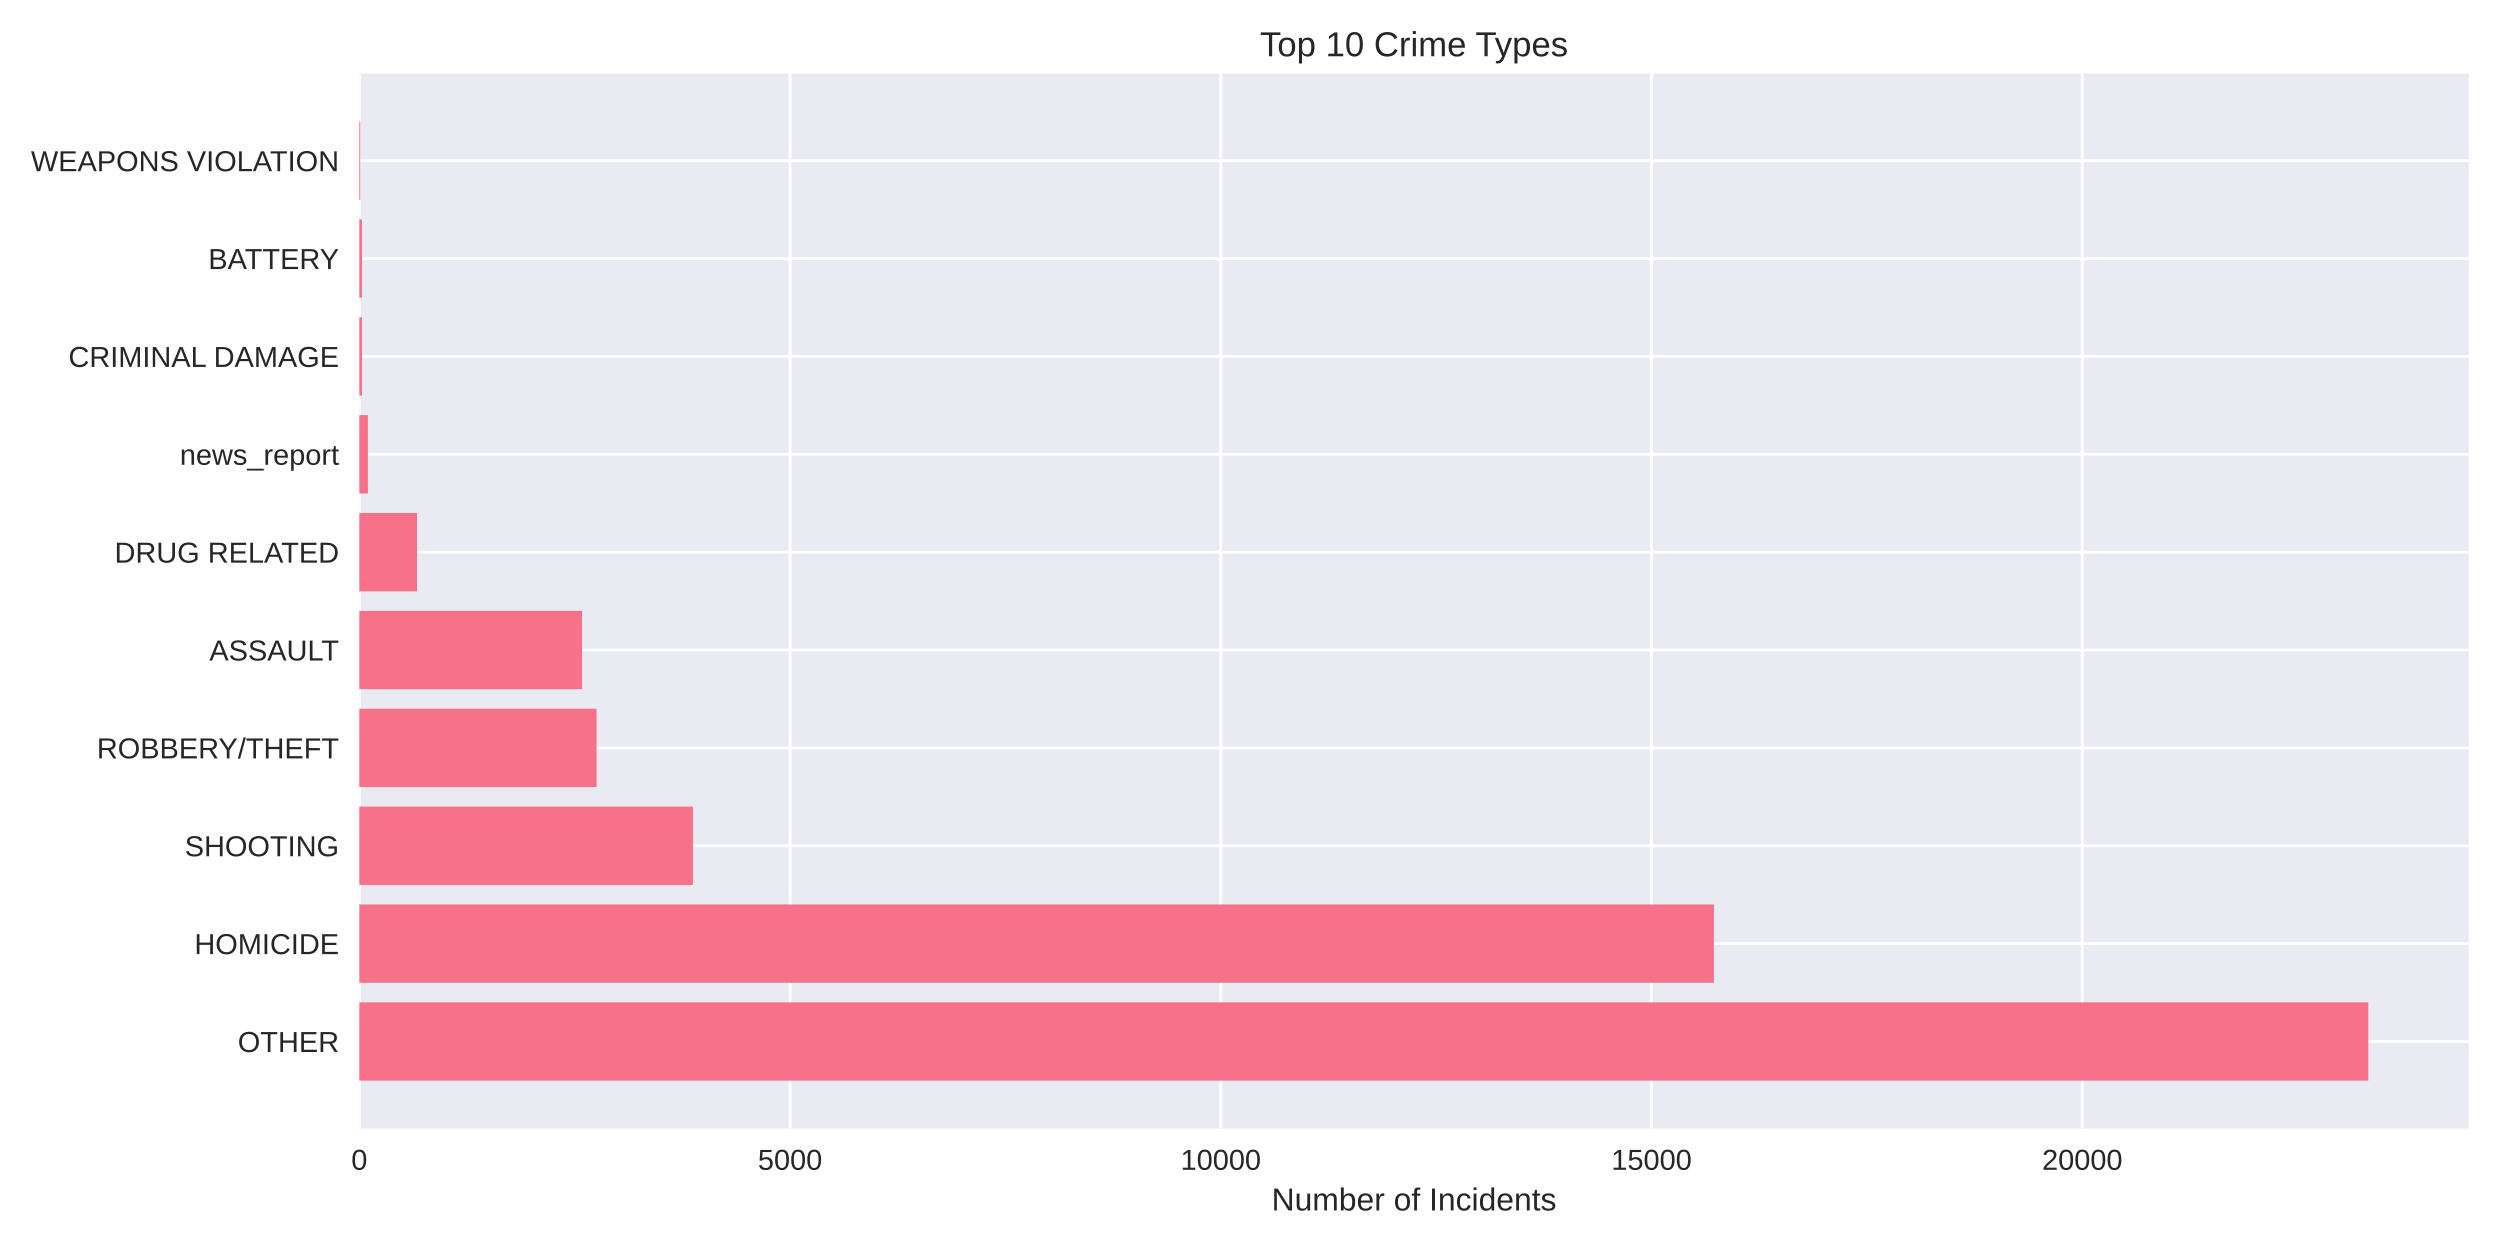
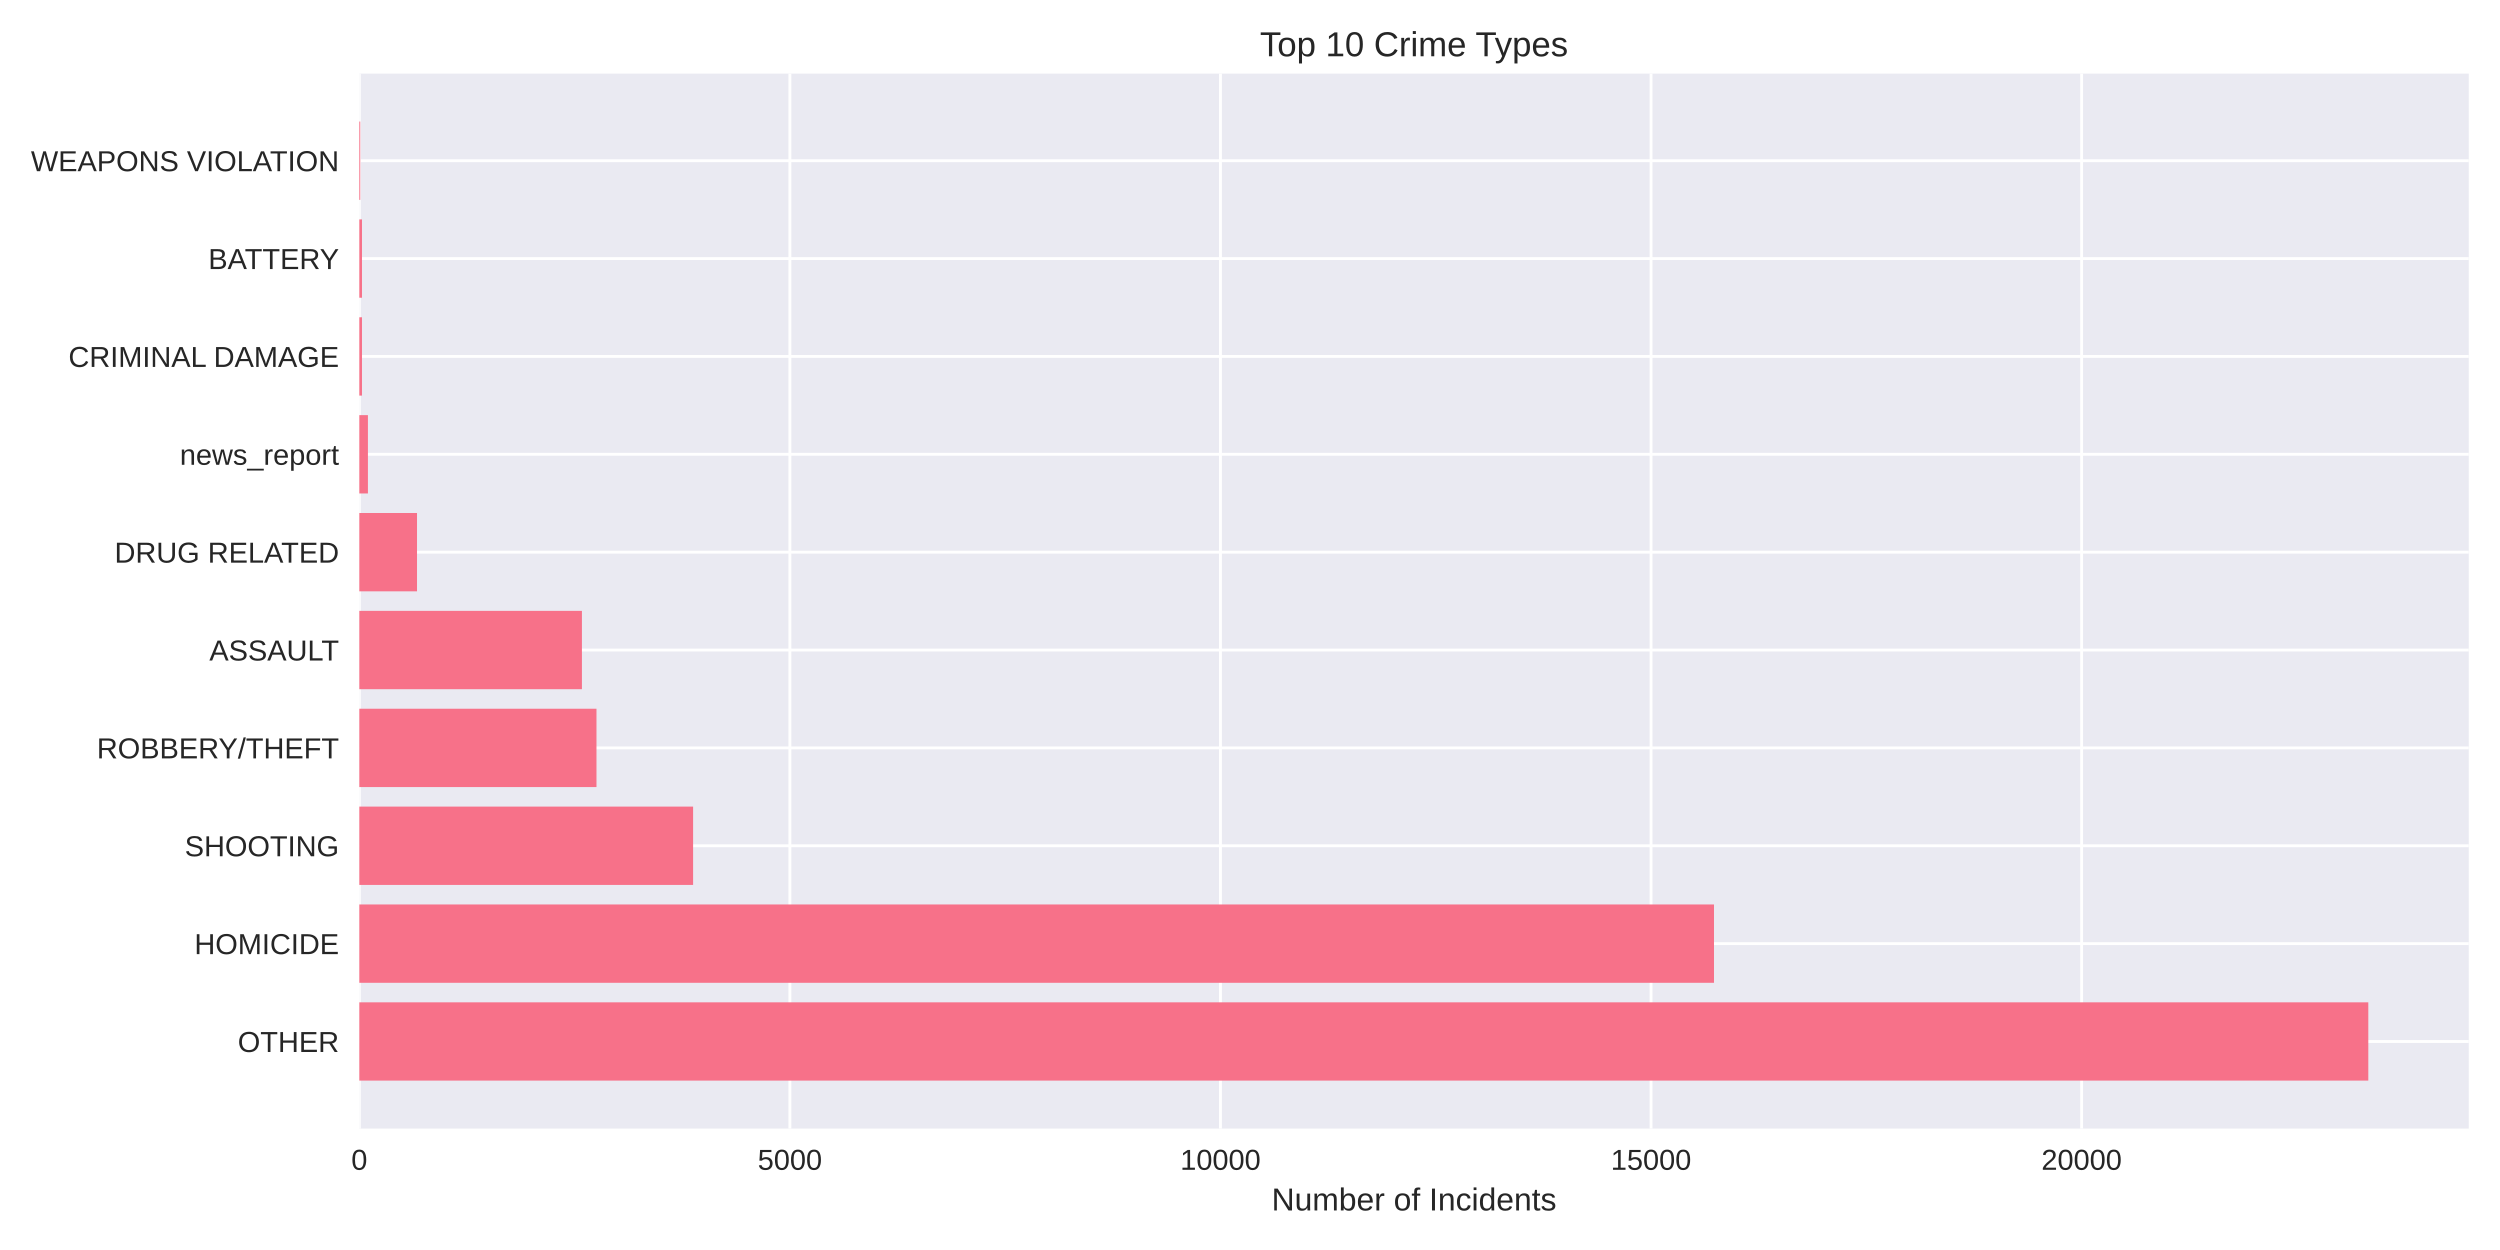
<svg xmlns="http://www.w3.org/2000/svg" width="864pt" height="432pt" viewBox="0 0 864 432" version="1.1">
  <defs>
    <style type="text/css">*{stroke-linejoin: round; stroke-linecap: butt}</style>
  </defs>
  <g id="figure_1">
    <g id="patch_1">
      <path d="M 0 432  L 864 432  L 864 0  L 0 0  z " style="fill: #ffffff" />
    </g>
    <g id="axes_1">
      <g id="patch_2">
        <path d="M 124.18 390.04  L 853.2 390.04  L 853.2 25.44  L 124.18 25.44  z " style="fill: #eaeaf2" />
      </g>
      <g id="matplotlib.axis_1">
        <g id="xtick_1">
          <g id="line2d_1">
-             <path d="M 124.18 390.04  L 124.18 25.44  " clip-path="url(#pd6ad7d3c40)" style="fill: none; stroke: #ffffff; stroke-linecap: round" />
+             <path d="M 124.18 390.04  L 124.18 25.44  " clip-path="url(#pc7e4b882e5)" style="fill: none; stroke: #ffffff; stroke-linecap: round" />
          </g>
          <g id="line2d_2" />
          <g id="text_1">
            <text style="fill: #262626; font: 10px 'Arial', 'Liberation Sans', 'DejaVu Sans', 'Bitstream Vera Sans', sans-serif; text-anchor: middle" x="124.18" y="404.287" transform="rotate(-0 124.18 404.2869)">0</text>
          </g>
        </g>
        <g id="xtick_2">
          <g id="line2d_3">
-             <path d="M 273.045 390.04  L 273.045 25.44  " clip-path="url(#pd6ad7d3c40)" style="fill: none; stroke: #ffffff; stroke-linecap: round" />
+             <path d="M 272.987 390.04  L 272.987 25.44  " clip-path="url(#pc7e4b882e5)" style="fill: none; stroke: #ffffff; stroke-linecap: round" />
          </g>
          <g id="line2d_4" />
          <g id="text_2">
-             <text style="fill: #262626; font: 10px 'Arial', 'Liberation Sans', 'DejaVu Sans', 'Bitstream Vera Sans', sans-serif; text-anchor: middle" x="273.045" y="404.287" transform="rotate(-0 273.0447 404.2869)">5000</text>
+             <text style="fill: #262626; font: 10px 'Arial', 'Liberation Sans', 'DejaVu Sans', 'Bitstream Vera Sans', sans-serif; text-anchor: middle" x="272.987" y="404.287" transform="rotate(-0 272.9872 404.2869)">5000</text>
          </g>
        </g>
        <g id="xtick_3">
          <g id="line2d_5">
-             <path d="M 421.909 390.04  L 421.909 25.44  " clip-path="url(#pd6ad7d3c40)" style="fill: none; stroke: #ffffff; stroke-linecap: round" />
+             <path d="M 421.794 390.04  L 421.794 25.44  " clip-path="url(#pc7e4b882e5)" style="fill: none; stroke: #ffffff; stroke-linecap: round" />
          </g>
          <g id="line2d_6" />
          <g id="text_3">
-             <text style="fill: #262626; font: 10px 'Arial', 'Liberation Sans', 'DejaVu Sans', 'Bitstream Vera Sans', sans-serif; text-anchor: middle" x="421.909" y="404.287" transform="rotate(-0 421.9093 404.2869)">10000</text>
+             <text style="fill: #262626; font: 10px 'Arial', 'Liberation Sans', 'DejaVu Sans', 'Bitstream Vera Sans', sans-serif; text-anchor: middle" x="421.794" y="404.287" transform="rotate(-0 421.7945 404.2869)">10000</text>
          </g>
        </g>
        <g id="xtick_4">
          <g id="line2d_7">
-             <path d="M 570.774 390.04  L 570.774 25.44  " clip-path="url(#pd6ad7d3c40)" style="fill: none; stroke: #ffffff; stroke-linecap: round" />
+             <path d="M 570.602 390.04  L 570.602 25.44  " clip-path="url(#pc7e4b882e5)" style="fill: none; stroke: #ffffff; stroke-linecap: round" />
          </g>
          <g id="line2d_8" />
          <g id="text_4">
-             <text style="fill: #262626; font: 10px 'Arial', 'Liberation Sans', 'DejaVu Sans', 'Bitstream Vera Sans', sans-serif; text-anchor: middle" x="570.774" y="404.287" transform="rotate(-0 570.774 404.2869)">15000</text>
+             <text style="fill: #262626; font: 10px 'Arial', 'Liberation Sans', 'DejaVu Sans', 'Bitstream Vera Sans', sans-serif; text-anchor: middle" x="570.602" y="404.287" transform="rotate(-0 570.6017 404.2869)">15000</text>
          </g>
        </g>
        <g id="xtick_5">
          <g id="line2d_9">
-             <path d="M 719.639 390.04  L 719.639 25.44  " clip-path="url(#pd6ad7d3c40)" style="fill: none; stroke: #ffffff; stroke-linecap: round" />
+             <path d="M 719.409 390.04  L 719.409 25.44  " clip-path="url(#pc7e4b882e5)" style="fill: none; stroke: #ffffff; stroke-linecap: round" />
          </g>
          <g id="line2d_10" />
          <g id="text_5">
-             <text style="fill: #262626; font: 10px 'Arial', 'Liberation Sans', 'DejaVu Sans', 'Bitstream Vera Sans', sans-serif; text-anchor: middle" x="719.639" y="404.287" transform="rotate(-0 719.6386 404.2869)">20000</text>
+             <text style="fill: #262626; font: 10px 'Arial', 'Liberation Sans', 'DejaVu Sans', 'Bitstream Vera Sans', sans-serif; text-anchor: middle" x="719.409" y="404.287" transform="rotate(-0 719.4089 404.2869)">20000</text>
          </g>
        </g>
        <g id="text_6">
          <text style="fill: #262626; font: 11px 'Arial', 'Liberation Sans', 'DejaVu Sans', 'Bitstream Vera Sans', sans-serif; text-anchor: middle" x="488.69" y="418.333" transform="rotate(-0 488.69 418.3334)">Number of Incidents</text>
        </g>
      </g>
      <g id="matplotlib.axis_2">
        <g id="ytick_1">
          <g id="line2d_11">
-             <path d="M 124.18 359.939  L 853.2 359.939  " clip-path="url(#pd6ad7d3c40)" style="fill: none; stroke: #ffffff; stroke-linecap: round" />
+             <path d="M 124.18 359.939  L 853.2 359.939  " clip-path="url(#pc7e4b882e5)" style="fill: none; stroke: #ffffff; stroke-linecap: round" />
          </g>
          <g id="line2d_12" />
          <g id="text_7">
            <text style="fill: #262626; font: 10px 'Arial', 'Liberation Sans', 'DejaVu Sans', 'Bitstream Vera Sans', sans-serif; text-anchor: end" x="117.18" y="363.562" transform="rotate(-0 117.18 363.562)">OTHER</text>
          </g>
        </g>
        <g id="ytick_2">
          <g id="line2d_13">
-             <path d="M 124.18 326.117  L 853.2 326.117  " clip-path="url(#pd6ad7d3c40)" style="fill: none; stroke: #ffffff; stroke-linecap: round" />
+             <path d="M 124.18 326.117  L 853.2 326.117  " clip-path="url(#pc7e4b882e5)" style="fill: none; stroke: #ffffff; stroke-linecap: round" />
          </g>
          <g id="line2d_14" />
          <g id="text_8">
            <text style="fill: #262626; font: 10px 'Arial', 'Liberation Sans', 'DejaVu Sans', 'Bitstream Vera Sans', sans-serif; text-anchor: end" x="117.18" y="329.74" transform="rotate(-0 117.18 329.7401)">HOMICIDE</text>
          </g>
        </g>
        <g id="ytick_3">
          <g id="line2d_15">
-             <path d="M 124.18 292.295  L 853.2 292.295  " clip-path="url(#pd6ad7d3c40)" style="fill: none; stroke: #ffffff; stroke-linecap: round" />
+             <path d="M 124.18 292.295  L 853.2 292.295  " clip-path="url(#pc7e4b882e5)" style="fill: none; stroke: #ffffff; stroke-linecap: round" />
          </g>
          <g id="line2d_16" />
          <g id="text_9">
            <text style="fill: #262626; font: 10px 'Arial', 'Liberation Sans', 'DejaVu Sans', 'Bitstream Vera Sans', sans-serif; text-anchor: end" x="117.18" y="295.918" transform="rotate(-0 117.18 295.9182)">SHOOTING</text>
          </g>
        </g>
        <g id="ytick_4">
          <g id="line2d_17">
-             <path d="M 124.18 258.473  L 853.2 258.473  " clip-path="url(#pd6ad7d3c40)" style="fill: none; stroke: #ffffff; stroke-linecap: round" />
+             <path d="M 124.18 258.473  L 853.2 258.473  " clip-path="url(#pc7e4b882e5)" style="fill: none; stroke: #ffffff; stroke-linecap: round" />
          </g>
          <g id="line2d_18" />
          <g id="text_10">
            <text style="fill: #262626; font: 10px 'Arial', 'Liberation Sans', 'DejaVu Sans', 'Bitstream Vera Sans', sans-serif; text-anchor: end" x="117.18" y="262.096" transform="rotate(-0 117.18 262.0963)">ROBBERY/THEFT</text>
          </g>
        </g>
        <g id="ytick_5">
          <g id="line2d_19">
-             <path d="M 124.18 224.651  L 853.2 224.651  " clip-path="url(#pd6ad7d3c40)" style="fill: none; stroke: #ffffff; stroke-linecap: round" />
+             <path d="M 124.18 224.651  L 853.2 224.651  " clip-path="url(#pc7e4b882e5)" style="fill: none; stroke: #ffffff; stroke-linecap: round" />
          </g>
          <g id="line2d_20" />
          <g id="text_11">
            <text style="fill: #262626; font: 10px 'Arial', 'Liberation Sans', 'DejaVu Sans', 'Bitstream Vera Sans', sans-serif; text-anchor: end" x="117.18" y="228.274" transform="rotate(-0 117.18 228.2744)">ASSAULT</text>
          </g>
        </g>
        <g id="ytick_6">
          <g id="line2d_21">
-             <path d="M 124.18 190.829  L 853.2 190.829  " clip-path="url(#pd6ad7d3c40)" style="fill: none; stroke: #ffffff; stroke-linecap: round" />
+             <path d="M 124.18 190.829  L 853.2 190.829  " clip-path="url(#pc7e4b882e5)" style="fill: none; stroke: #ffffff; stroke-linecap: round" />
          </g>
          <g id="line2d_22" />
          <g id="text_12">
            <text style="fill: #262626; font: 10px 'Arial', 'Liberation Sans', 'DejaVu Sans', 'Bitstream Vera Sans', sans-serif; text-anchor: end" x="117.18" y="194.452" transform="rotate(-0 117.18 194.4525)">DRUG RELATED</text>
          </g>
        </g>
        <g id="ytick_7">
          <g id="line2d_23">
-             <path d="M 124.18 157.007  L 853.2 157.007  " clip-path="url(#pd6ad7d3c40)" style="fill: none; stroke: #ffffff; stroke-linecap: round" />
+             <path d="M 124.18 157.007  L 853.2 157.007  " clip-path="url(#pc7e4b882e5)" style="fill: none; stroke: #ffffff; stroke-linecap: round" />
          </g>
          <g id="line2d_24" />
          <g id="text_13">
            <text style="fill: #262626; font: 10px 'Arial', 'Liberation Sans', 'DejaVu Sans', 'Bitstream Vera Sans', sans-serif; text-anchor: end" x="117.18" y="160.631" transform="rotate(-0 117.18 160.6306)">news_report</text>
          </g>
        </g>
        <g id="ytick_8">
          <g id="line2d_25">
-             <path d="M 124.18 123.185  L 853.2 123.185  " clip-path="url(#pd6ad7d3c40)" style="fill: none; stroke: #ffffff; stroke-linecap: round" />
+             <path d="M 124.18 123.185  L 853.2 123.185  " clip-path="url(#pc7e4b882e5)" style="fill: none; stroke: #ffffff; stroke-linecap: round" />
          </g>
          <g id="line2d_26" />
          <g id="text_14">
            <text style="fill: #262626; font: 10px 'Arial', 'Liberation Sans', 'DejaVu Sans', 'Bitstream Vera Sans', sans-serif; text-anchor: end" x="117.18" y="126.809" transform="rotate(-0 117.18 126.8087)">CRIMINAL DAMAGE</text>
          </g>
        </g>
        <g id="ytick_9">
          <g id="line2d_27">
-             <path d="M 124.18 89.363  L 853.2 89.363  " clip-path="url(#pd6ad7d3c40)" style="fill: none; stroke: #ffffff; stroke-linecap: round" />
+             <path d="M 124.18 89.363  L 853.2 89.363  " clip-path="url(#pc7e4b882e5)" style="fill: none; stroke: #ffffff; stroke-linecap: round" />
          </g>
          <g id="line2d_28" />
          <g id="text_15">
            <text style="fill: #262626; font: 10px 'Arial', 'Liberation Sans', 'DejaVu Sans', 'Bitstream Vera Sans', sans-serif; text-anchor: end" x="117.18" y="92.987" transform="rotate(-0 117.18 92.98681)">BATTERY</text>
          </g>
        </g>
        <g id="ytick_10">
          <g id="line2d_29">
-             <path d="M 124.18 55.541  L 853.2 55.541  " clip-path="url(#pd6ad7d3c40)" style="fill: none; stroke: #ffffff; stroke-linecap: round" />
+             <path d="M 124.18 55.541  L 853.2 55.541  " clip-path="url(#pc7e4b882e5)" style="fill: none; stroke: #ffffff; stroke-linecap: round" />
          </g>
          <g id="line2d_30" />
          <g id="text_16">
            <text style="fill: #262626; font: 10px 'Arial', 'Liberation Sans', 'DejaVu Sans', 'Bitstream Vera Sans', sans-serif; text-anchor: end" x="117.18" y="59.165" transform="rotate(-0 117.18 59.16492)">WEAPONS VIOLATION</text>
          </g>
        </g>
      </g>
      <g id="patch_3">
-         <path d="M 124.18 373.467  L 818.485 373.467  L 818.485 346.41  L 124.18 346.41  z " clip-path="url(#pd6ad7d3c40)" style="fill: #f77189" />
+         <path d="M 124.18 373.467  L 818.485 373.467  L 818.485 346.41  L 124.18 346.41  z " clip-path="url(#pc7e4b882e5)" style="fill: #f77189" />
      </g>
      <g id="patch_4">
-         <path d="M 124.18 339.645  L 592.33 339.645  L 592.33 312.588  L 124.18 312.588  z " clip-path="url(#pd6ad7d3c40)" style="fill: #f77189" />
+         <path d="M 124.18 339.645  L 592.357 339.645  L 592.357 312.588  L 124.18 312.588  z " clip-path="url(#pc7e4b882e5)" style="fill: #f77189" />
      </g>
      <g id="patch_5">
-         <path d="M 124.18 305.823  L 239.491 305.823  L 239.491 278.766  L 124.18 278.766  z " clip-path="url(#pd6ad7d3c40)" style="fill: #f77189" />
+         <path d="M 124.18 305.823  L 239.535 305.823  L 239.535 278.766  L 124.18 278.766  z " clip-path="url(#pc7e4b882e5)" style="fill: #f77189" />
      </g>
      <g id="patch_6">
-         <path d="M 124.18 272.002  L 206.175 272.002  L 206.175 244.944  L 124.18 244.944  z " clip-path="url(#pd6ad7d3c40)" style="fill: #f77189" />
+         <path d="M 124.18 272.002  L 206.143 272.002  L 206.143 244.944  L 124.18 244.944  z " clip-path="url(#pc7e4b882e5)" style="fill: #f77189" />
      </g>
      <g id="patch_7">
-         <path d="M 124.18 238.18  L 201.143 238.18  L 201.143 211.122  L 124.18 211.122  z " clip-path="url(#pd6ad7d3c40)" style="fill: #f77189" />
+         <path d="M 124.18 238.18  L 201.113 238.18  L 201.113 211.122  L 124.18 211.122  z " clip-path="url(#pc7e4b882e5)" style="fill: #f77189" />
      </g>
      <g id="patch_8">
-         <path d="M 124.18 204.358  L 144.128 204.358  L 144.128 177.3  L 124.18 177.3  z " clip-path="url(#pd6ad7d3c40)" style="fill: #f77189" />
+         <path d="M 124.18 204.358  L 144.12 204.358  L 144.12 177.3  L 124.18 177.3  z " clip-path="url(#pc7e4b882e5)" style="fill: #f77189" />
      </g>
      <g id="patch_9">
-         <path d="M 124.18 170.536  L 127.157 170.536  L 127.157 143.478  L 124.18 143.478  z " clip-path="url(#pd6ad7d3c40)" style="fill: #f77189" />
+         <path d="M 124.18 170.536  L 127.156 170.536  L 127.156 143.478  L 124.18 143.478  z " clip-path="url(#pc7e4b882e5)" style="fill: #f77189" />
      </g>
      <g id="patch_10">
-         <path d="M 124.18 136.714  L 125.103 136.714  L 125.103 109.657  L 124.18 109.657  z " clip-path="url(#pd6ad7d3c40)" style="fill: #f77189" />
+         <path d="M 124.18 136.714  L 125.103 136.714  L 125.103 109.657  L 124.18 109.657  z " clip-path="url(#pc7e4b882e5)" style="fill: #f77189" />
      </g>
      <g id="patch_11">
-         <path d="M 124.18 102.892  L 125.103 102.892  L 125.103 75.835  L 124.18 75.835  z " clip-path="url(#pd6ad7d3c40)" style="fill: #f77189" />
+         <path d="M 124.18 102.892  L 125.103 102.892  L 125.103 75.835  L 124.18 75.835  z " clip-path="url(#pc7e4b882e5)" style="fill: #f77189" />
      </g>
      <g id="patch_12">
-         <path d="M 124.18 69.07  L 124.508 69.07  L 124.508 42.013  L 124.18 42.013  z " clip-path="url(#pd6ad7d3c40)" style="fill: #f77189" />
+         <path d="M 124.18 69.07  L 124.507 69.07  L 124.507 42.013  L 124.18 42.013  z " clip-path="url(#pc7e4b882e5)" style="fill: #f77189" />
      </g>
      <g id="patch_13">
        <path d="M 124.18 390.04  L 124.18 25.44  " style="fill: none" />
      </g>
      <g id="patch_14">
        <path d="M 853.2 390.04  L 853.2 25.44  " style="fill: none" />
      </g>
      <g id="patch_15">
        <path d="M 124.18 390.04  L 853.2 390.04  " style="fill: none" />
      </g>
      <g id="patch_16">
        <path d="M 124.18 25.44  L 853.2 25.44  " style="fill: none" />
      </g>
      <g id="text_17">
        <text style="fill: #262626; font: 12px 'Arial', 'Liberation Sans', 'DejaVu Sans', 'Bitstream Vera Sans', sans-serif; text-anchor: middle" x="488.69" y="19.44" transform="rotate(-0 488.69 19.44)">Top 10 Crime Types</text>
      </g>
    </g>
  </g>
  <defs>
-     <clipPath id="pd6ad7d3c40">
+     <clipPath id="pc7e4b882e5">
      <rect x="124.18" y="25.44" width="729.02" height="364.6" />
    </clipPath>
  </defs>
</svg>
